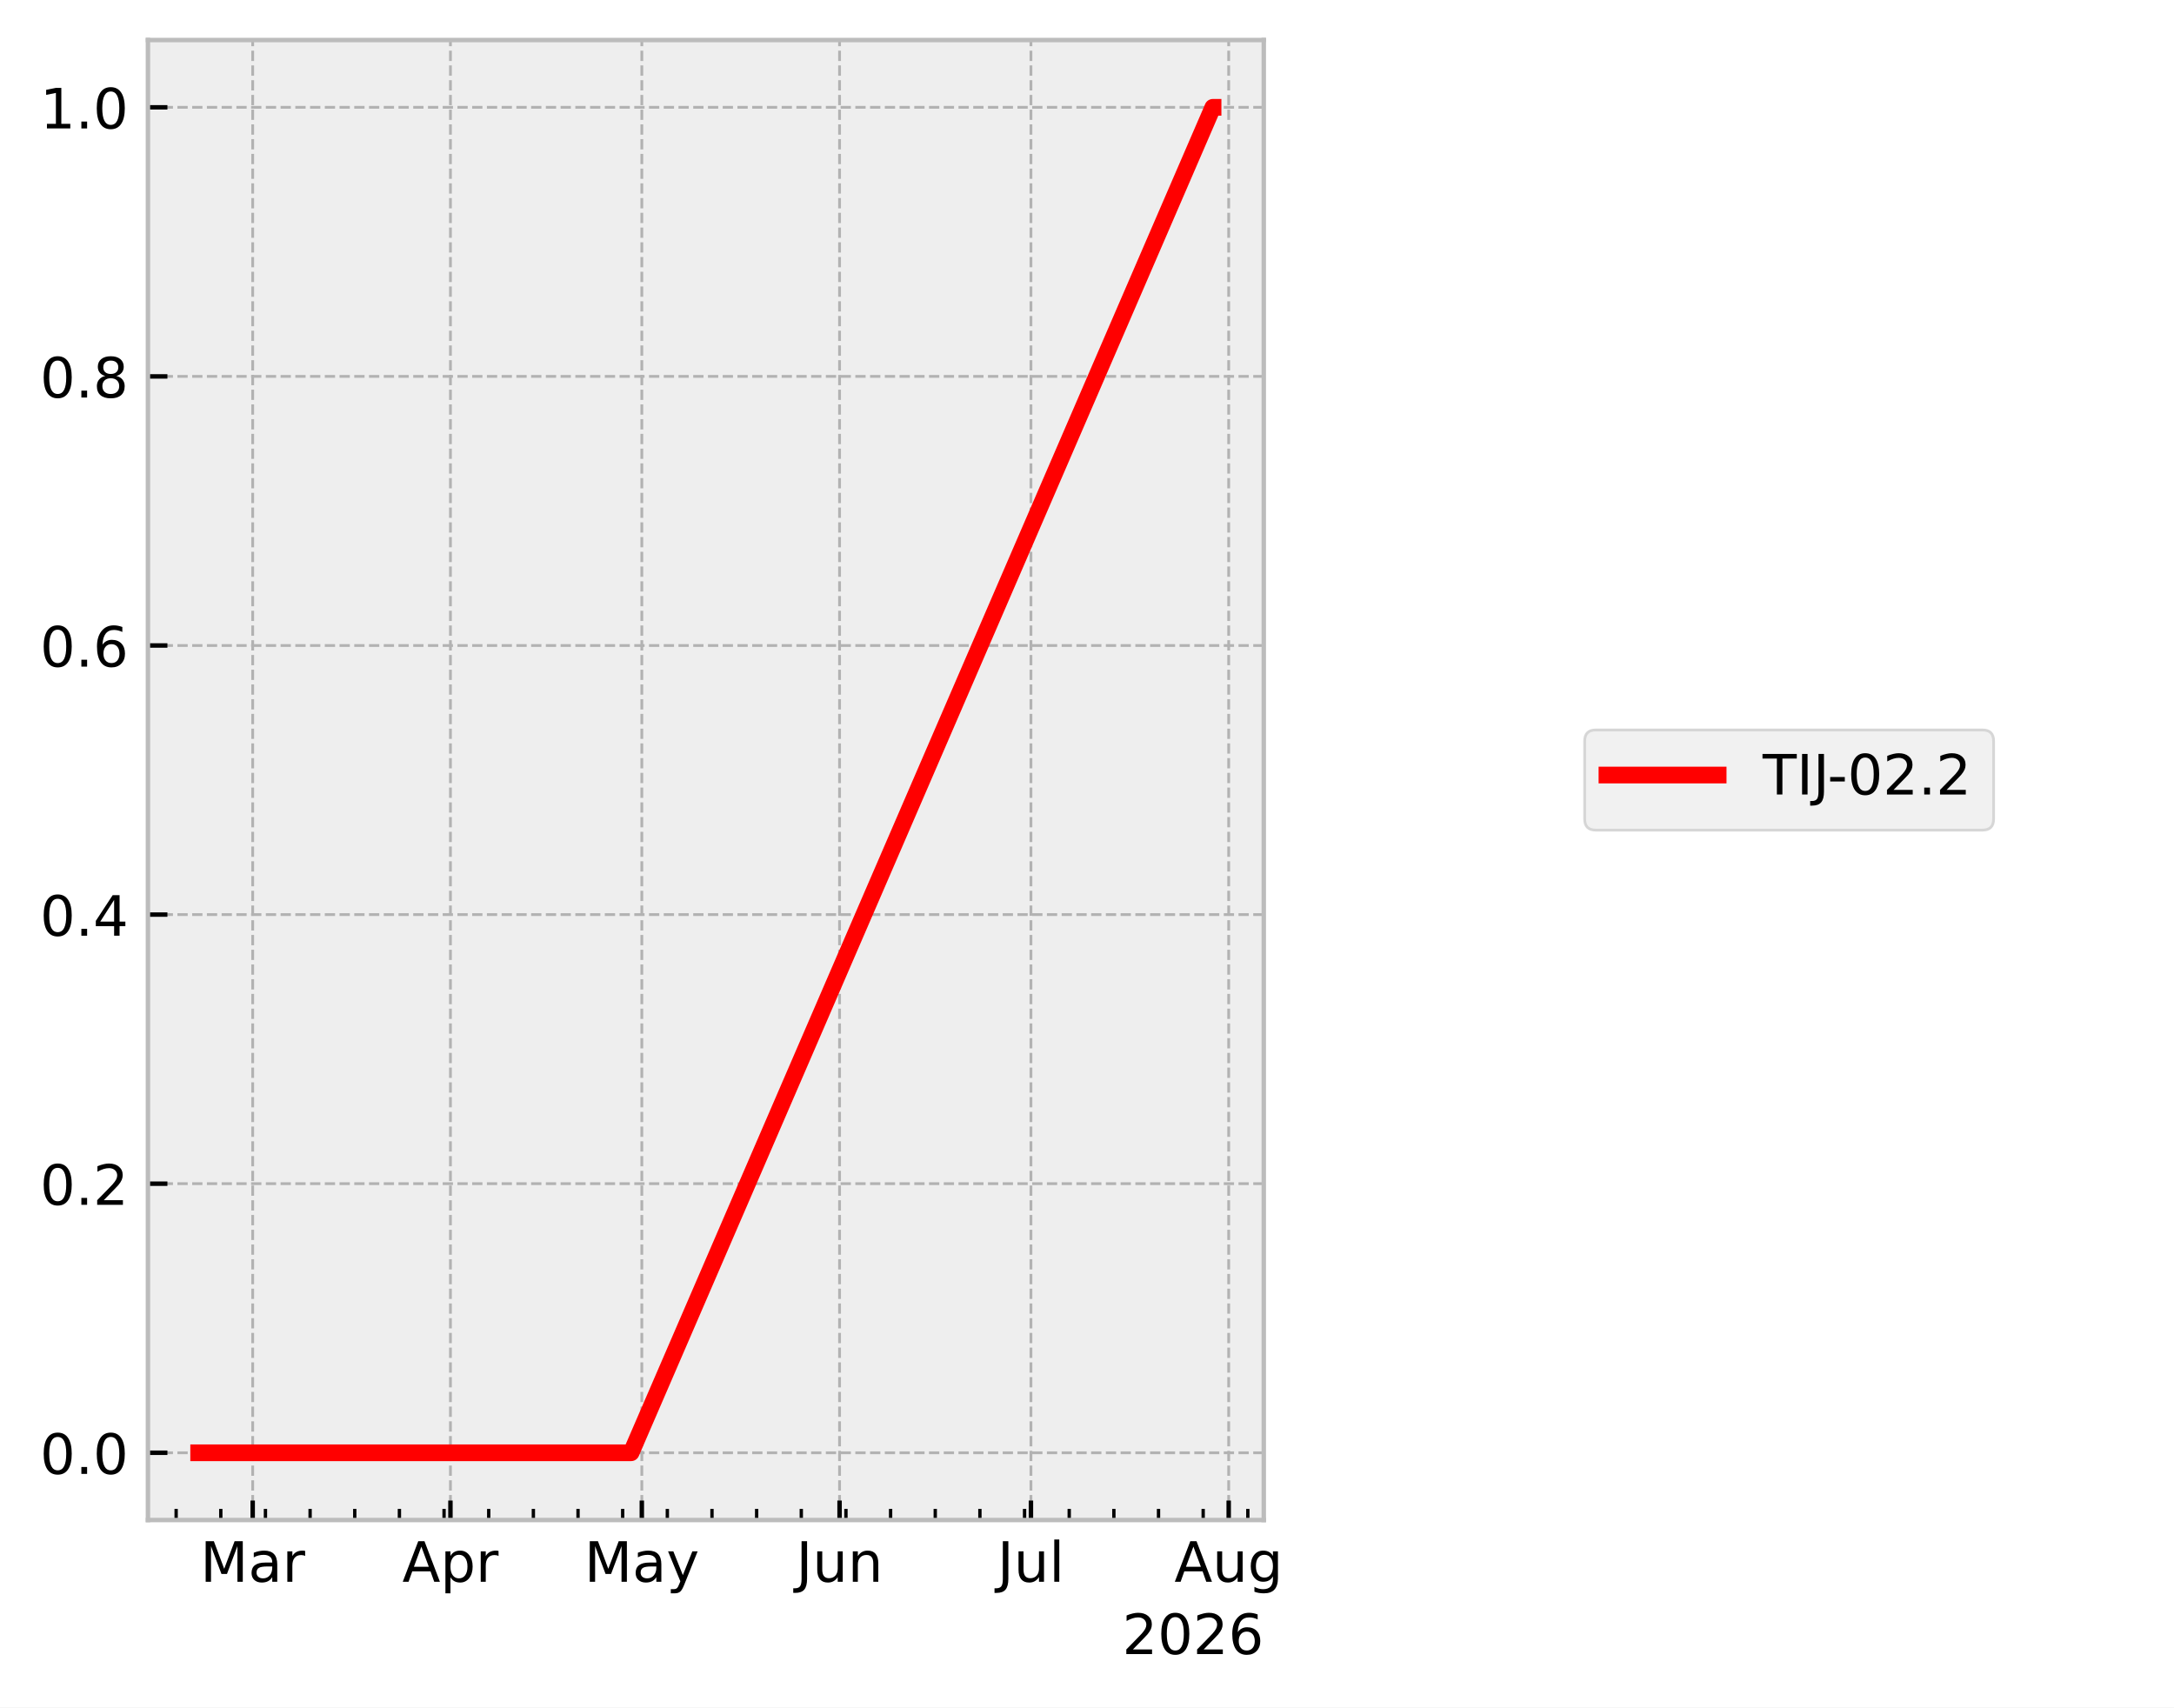
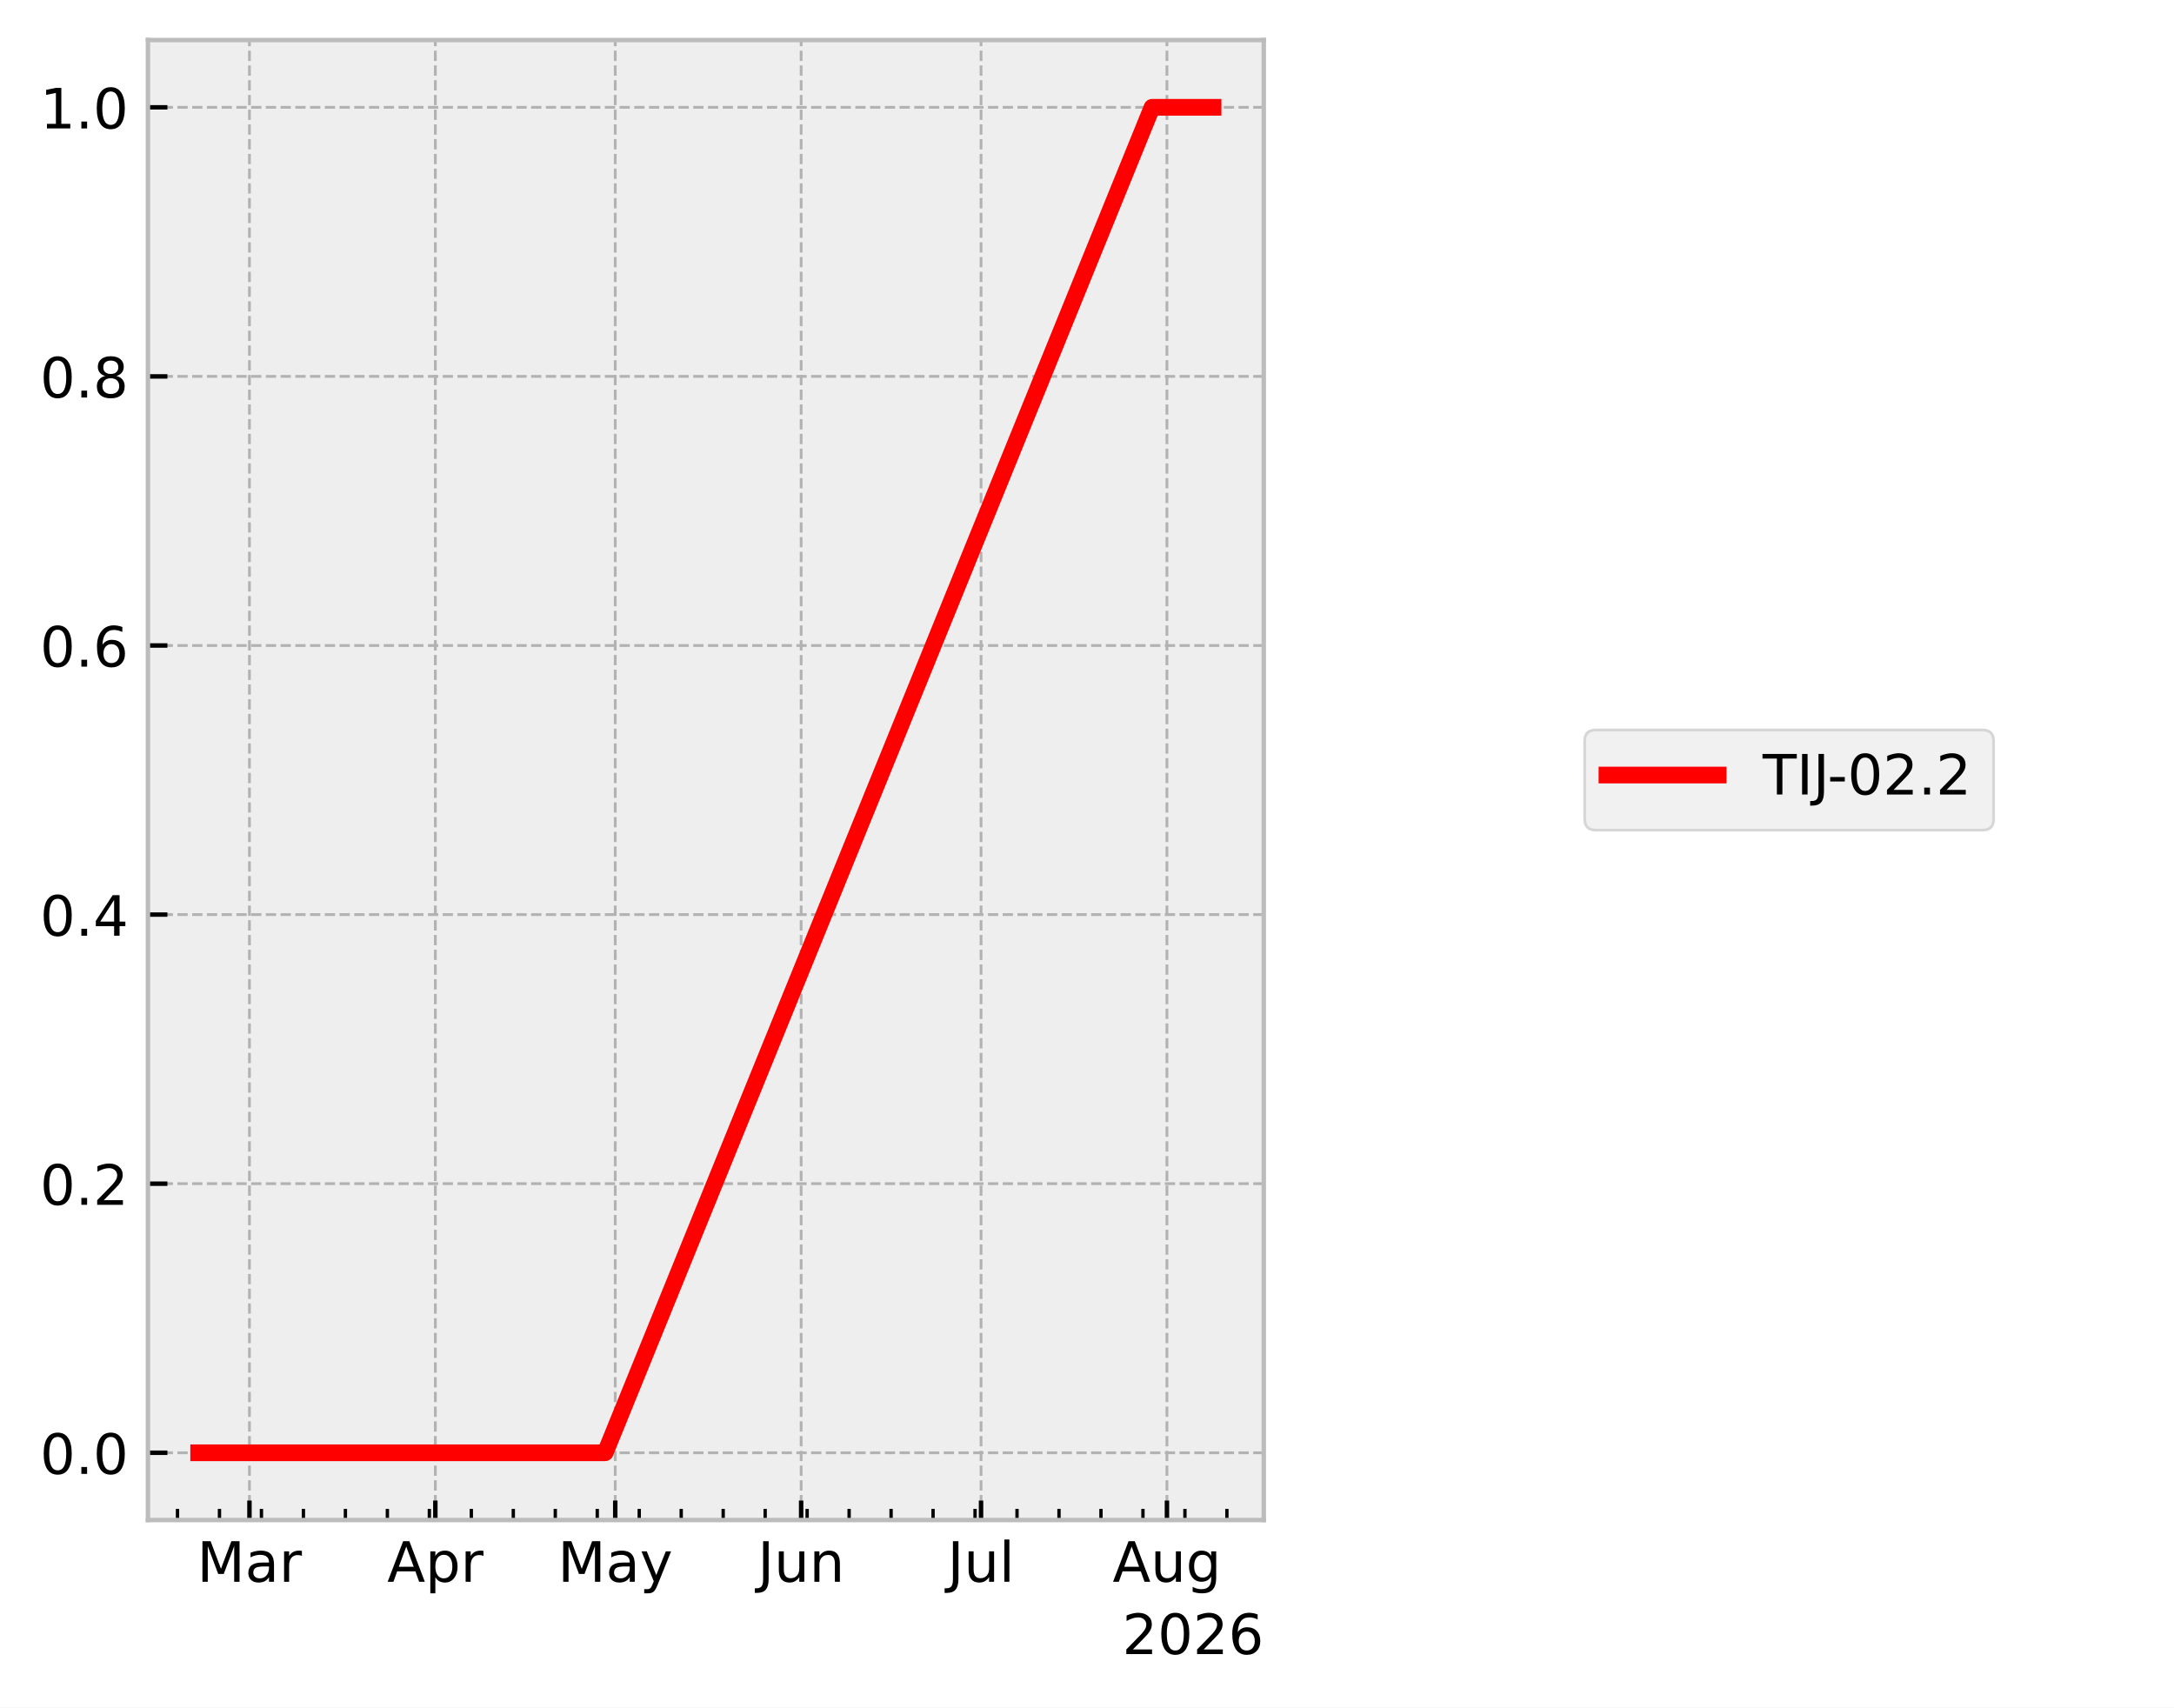
<svg xmlns="http://www.w3.org/2000/svg" xmlns:xlink="http://www.w3.org/1999/xlink" width="390.923pt" height="307.013pt" viewBox="0 0 390.923 307.013" version="1.1">
  <defs>
    <style type="text/css">*{stroke-linejoin: round; stroke-linecap: butt}</style>
  </defs>
  <g id="figure_1">
    <g id="patch_1">
      <path d="M 0 307.013  L 390.923 307.013  L 390.923 0  L 0 0  z " style="fill: #ffffff" />
    </g>
    <g id="axes_1">
      <g id="patch_2">
        <path d="M 26.603 273.312  L 227.249 273.312  L 227.249 7.2  L 26.603 7.2  z " style="fill: #eeeeee" />
      </g>
      <g id="matplotlib.axis_1">
        <g id="xtick_1">
          <g id="line2d_1">
-             <path d="M 45.438 273.312  L 45.438 7.2  " clip-path="url(#p94e40e9767)" style="fill: none; stroke-dasharray: 1.85,0.8; stroke-dashoffset: 0; stroke: #b2b2b2; stroke-width: 0.5" />
+             <path d="M 44.856 273.312  L 44.856 7.2  " clip-path="url(#p7261c2c5b2)" style="fill: none; stroke-dasharray: 1.85,0.8; stroke-dashoffset: 0; stroke: #b2b2b2; stroke-width: 0.5" />
          </g>
          <g id="line2d_2">
            <defs>
-               <path id="mc8de7133d8" d="M 0 0  L 0 -3.5  " style="stroke: #000000; stroke-width: 0.8" />
+               <path id="mf2a3bc111e" d="M 0 0  L 0 -3.5  " style="stroke: #000000; stroke-width: 0.8" />
            </defs>
            <g>
-               <use xlink:href="#mc8de7133d8" x="45.438" y="273.312" style="stroke: #000000; stroke-width: 0.8" />
+               <use xlink:href="#mf2a3bc111e" x="44.856" y="273.312" style="stroke: #000000; stroke-width: 0.8" />
            </g>
          </g>
          <g id="text_1">
-             <g transform="translate(36.00445 284.4097) scale(0.1 -0.1)">
+             <g transform="translate(35.42199 284.4097) scale(0.1 -0.1)">
              <defs>
                <path id="DejaVuSans-30" d="M 628 4666  L 1569 4666  L 2759 1491  L 3956 4666  L 4897 4666  L 4897 0  L 4281 0  L 4281 4097  L 3078 897  L 2444 897  L 1241 4097  L 1241 0  L 628 0  L 628 4666  z " transform="scale(0.015625)" />
                <path id="DejaVuSans-44" d="M 2194 1759  Q 1497 1759 1228 1600  Q 959 1441 959 1056  Q 959 750 1161 570  Q 1363 391 1709 391  Q 2188 391 2477 730  Q 2766 1069 2766 1631  L 2766 1759  L 2194 1759  z M 3341 1997  L 3341 0  L 2766 0  L 2766 531  Q 2569 213 2275 61  Q 1981 -91 1556 -91  Q 1019 -91 701 211  Q 384 513 384 1019  Q 384 1609 779 1909  Q 1175 2209 1959 2209  L 2766 2209  L 2766 2266  Q 2766 2663 2505 2880  Q 2244 3097 1772 3097  Q 1472 3097 1187 3025  Q 903 2953 641 2809  L 641 3341  Q 956 3463 1253 3523  Q 1550 3584 1831 3584  Q 2591 3584 2966 3190  Q 3341 2797 3341 1997  z " transform="scale(0.015625)" />
                <path id="DejaVuSans-55" d="M 2631 2963  Q 2534 3019 2420 3045  Q 2306 3072 2169 3072  Q 1681 3072 1420 2755  Q 1159 2438 1159 1844  L 1159 0  L 581 0  L 581 3500  L 1159 3500  L 1159 2956  Q 1341 3275 1631 3429  Q 1922 3584 2338 3584  Q 2397 3584 2469 3576  Q 2541 3569 2628 3553  L 2631 2963  z " transform="scale(0.015625)" />
              </defs>
              <use xlink:href="#DejaVuSans-30" />
              <use xlink:href="#DejaVuSans-44" transform="translate(86.28125 0)" />
              <use xlink:href="#DejaVuSans-55" transform="translate(147.5625 0)" />
            </g>
          </g>
        </g>
        <g id="xtick_2">
          <g id="line2d_3">
-             <path d="M 80.997 273.312  L 80.997 7.2  " clip-path="url(#p94e40e9767)" style="fill: none; stroke-dasharray: 1.85,0.8; stroke-dashoffset: 0; stroke: #b2b2b2; stroke-width: 0.5" />
+             <path d="M 78.283 273.312  L 78.283 7.2  " clip-path="url(#p7261c2c5b2)" style="fill: none; stroke-dasharray: 1.85,0.8; stroke-dashoffset: 0; stroke: #b2b2b2; stroke-width: 0.5" />
          </g>
          <g id="line2d_4">
            <g>
-               <use xlink:href="#mc8de7133d8" x="80.997" y="273.312" style="stroke: #000000; stroke-width: 0.8" />
+               <use xlink:href="#mf2a3bc111e" x="78.283" y="273.312" style="stroke: #000000; stroke-width: 0.8" />
            </g>
          </g>
          <g id="text_2">
-             <g transform="translate(72.34733 284.4097) scale(0.1 -0.1)">
+             <g transform="translate(69.63283 284.4097) scale(0.1 -0.1)">
              <defs>
                <path id="DejaVuSans-24" d="M 2188 4044  L 1331 1722  L 3047 1722  L 2188 4044  z M 1831 4666  L 2547 4666  L 4325 0  L 3669 0  L 3244 1197  L 1141 1197  L 716 0  L 50 0  L 1831 4666  z " transform="scale(0.015625)" />
                <path id="DejaVuSans-53" d="M 1159 525  L 1159 -1331  L 581 -1331  L 581 3500  L 1159 3500  L 1159 2969  Q 1341 3281 1617 3432  Q 1894 3584 2278 3584  Q 2916 3584 3314 3078  Q 3713 2572 3713 1747  Q 3713 922 3314 415  Q 2916 -91 2278 -91  Q 1894 -91 1617 61  Q 1341 213 1159 525  z M 3116 1747  Q 3116 2381 2855 2742  Q 2594 3103 2138 3103  Q 1681 3103 1420 2742  Q 1159 2381 1159 1747  Q 1159 1113 1420 752  Q 1681 391 2138 391  Q 2594 391 2855 752  Q 3116 1113 3116 1747  z " transform="scale(0.015625)" />
              </defs>
              <use xlink:href="#DejaVuSans-24" />
              <use xlink:href="#DejaVuSans-53" transform="translate(68.40625 0)" />
              <use xlink:href="#DejaVuSans-55" transform="translate(131.8906 0)" />
            </g>
          </g>
        </g>
        <g id="xtick_3">
          <g id="line2d_5">
-             <path d="M 115.41 273.312  L 115.41 7.2  " clip-path="url(#p94e40e9767)" style="fill: none; stroke-dasharray: 1.85,0.8; stroke-dashoffset: 0; stroke: #b2b2b2; stroke-width: 0.5" />
+             <path d="M 110.632 273.312  L 110.632 7.2  " clip-path="url(#p7261c2c5b2)" style="fill: none; stroke-dasharray: 1.85,0.8; stroke-dashoffset: 0; stroke: #b2b2b2; stroke-width: 0.5" />
          </g>
          <g id="line2d_6">
            <g>
-               <use xlink:href="#mc8de7133d8" x="115.41" y="273.312" style="stroke: #000000; stroke-width: 0.8" />
+               <use xlink:href="#mf2a3bc111e" x="110.632" y="273.312" style="stroke: #000000; stroke-width: 0.8" />
            </g>
          </g>
          <g id="text_3">
-             <g transform="translate(105.072 284.4097) scale(0.1 -0.1)">
+             <g transform="translate(100.2943 284.4097) scale(0.1 -0.1)">
              <defs>
                <path id="DejaVuSans-5c" d="M 2059 -325  Q 1816 -950 1584 -1140  Q 1353 -1331 966 -1331  L 506 -1331  L 506 -850  L 844 -850  Q 1081 -850 1212 -737  Q 1344 -625 1503 -206  L 1606 56  L 191 3500  L 800 3500  L 1894 763  L 2988 3500  L 3597 3500  L 2059 -325  z " transform="scale(0.015625)" />
              </defs>
              <use xlink:href="#DejaVuSans-30" />
              <use xlink:href="#DejaVuSans-44" transform="translate(86.28125 0)" />
              <use xlink:href="#DejaVuSans-5c" transform="translate(147.5625 0)" />
            </g>
          </g>
        </g>
        <g id="xtick_4">
          <g id="line2d_7">
-             <path d="M 150.969 273.312  L 150.969 7.2  " clip-path="url(#p94e40e9767)" style="fill: none; stroke-dasharray: 1.85,0.8; stroke-dashoffset: 0; stroke: #b2b2b2; stroke-width: 0.5" />
+             <path d="M 144.059 273.312  L 144.059 7.2  " clip-path="url(#p7261c2c5b2)" style="fill: none; stroke-dasharray: 1.85,0.8; stroke-dashoffset: 0; stroke: #b2b2b2; stroke-width: 0.5" />
          </g>
          <g id="line2d_8">
            <g>
-               <use xlink:href="#mc8de7133d8" x="150.969" y="273.312" style="stroke: #000000; stroke-width: 0.8" />
+               <use xlink:href="#mf2a3bc111e" x="144.059" y="273.312" style="stroke: #000000; stroke-width: 0.8" />
            </g>
          </g>
          <g id="text_4">
-             <g transform="translate(143.1563 284.4097) scale(0.1 -0.1)">
+             <g transform="translate(136.2465 284.4097) scale(0.1 -0.1)">
              <defs>
                <path id="DejaVuSans-2d" d="M 628 4666  L 1259 4666  L 1259 325  Q 1259 -519 939 -900  Q 619 -1281 -91 -1281  L -331 -1281  L -331 -750  L -134 -750  Q 284 -750 456 -515  Q 628 -281 628 325  L 628 4666  z " transform="scale(0.015625)" />
                <path id="DejaVuSans-58" d="M 544 1381  L 544 3500  L 1119 3500  L 1119 1403  Q 1119 906 1312 657  Q 1506 409 1894 409  Q 2359 409 2629 706  Q 2900 1003 2900 1516  L 2900 3500  L 3475 3500  L 3475 0  L 2900 0  L 2900 538  Q 2691 219 2414 64  Q 2138 -91 1772 -91  Q 1169 -91 856 284  Q 544 659 544 1381  z M 1991 3584  L 1991 3584  z " transform="scale(0.015625)" />
                <path id="DejaVuSans-51" d="M 3513 2113  L 3513 0  L 2938 0  L 2938 2094  Q 2938 2591 2744 2837  Q 2550 3084 2163 3084  Q 1697 3084 1428 2787  Q 1159 2491 1159 1978  L 1159 0  L 581 0  L 581 3500  L 1159 3500  L 1159 2956  Q 1366 3272 1645 3428  Q 1925 3584 2291 3584  Q 2894 3584 3203 3211  Q 3513 2838 3513 2113  z " transform="scale(0.015625)" />
              </defs>
              <use xlink:href="#DejaVuSans-2d" />
              <use xlink:href="#DejaVuSans-58" transform="translate(29.5 0)" />
              <use xlink:href="#DejaVuSans-51" transform="translate(92.875 0)" />
            </g>
          </g>
        </g>
        <g id="xtick_5">
          <g id="line2d_9">
-             <path d="M 185.381 273.312  L 185.381 7.2  " clip-path="url(#p94e40e9767)" style="fill: none; stroke-dasharray: 1.85,0.8; stroke-dashoffset: 0; stroke: #b2b2b2; stroke-width: 0.5" />
+             <path d="M 176.408 273.312  L 176.408 7.2  " clip-path="url(#p7261c2c5b2)" style="fill: none; stroke-dasharray: 1.85,0.8; stroke-dashoffset: 0; stroke: #b2b2b2; stroke-width: 0.5" />
          </g>
          <g id="line2d_10">
            <g>
-               <use xlink:href="#mc8de7133d8" x="185.381" y="273.312" style="stroke: #000000; stroke-width: 0.8" />
+               <use xlink:href="#mf2a3bc111e" x="176.408" y="273.312" style="stroke: #000000; stroke-width: 0.8" />
            </g>
          </g>
          <g id="text_5">
-             <g transform="translate(179.3482 284.4104) scale(0.1 -0.1)">
+             <g transform="translate(170.3752 284.4104) scale(0.1 -0.1)">
              <defs>
                <path id="DejaVuSans-4f" d="M 603 4863  L 1178 4863  L 1178 0  L 603 0  L 603 4863  z " transform="scale(0.015625)" />
              </defs>
              <use xlink:href="#DejaVuSans-2d" />
              <use xlink:href="#DejaVuSans-58" transform="translate(29.5 0)" />
              <use xlink:href="#DejaVuSans-4f" transform="translate(92.875 0)" />
            </g>
          </g>
        </g>
        <g id="xtick_6">
          <g id="line2d_11">
-             <path d="M 220.94 273.312  L 220.94 7.2  " clip-path="url(#p94e40e9767)" style="fill: none; stroke-dasharray: 1.85,0.8; stroke-dashoffset: 0; stroke: #b2b2b2; stroke-width: 0.5" />
+             <path d="M 209.835 273.312  L 209.835 7.2  " clip-path="url(#p7261c2c5b2)" style="fill: none; stroke-dasharray: 1.85,0.8; stroke-dashoffset: 0; stroke: #b2b2b2; stroke-width: 0.5" />
          </g>
          <g id="line2d_12">
            <g>
-               <use xlink:href="#mc8de7133d8" x="220.94" y="273.312" style="stroke: #000000; stroke-width: 0.8" />
+               <use xlink:href="#mf2a3bc111e" x="209.835" y="273.312" style="stroke: #000000; stroke-width: 0.8" />
            </g>
          </g>
          <g id="text_6">
-             <g transform="translate(211.177 284.4097) scale(0.1 -0.1)">
+             <g transform="translate(200.0719 284.4097) scale(0.1 -0.1)">
              <defs>
                <path id="DejaVuSans-4a" d="M 2906 1791  Q 2906 2416 2648 2759  Q 2391 3103 1925 3103  Q 1463 3103 1205 2759  Q 947 2416 947 1791  Q 947 1169 1205 825  Q 1463 481 1925 481  Q 2391 481 2648 825  Q 2906 1169 2906 1791  z M 3481 434  Q 3481 -459 3084 -895  Q 2688 -1331 1869 -1331  Q 1566 -1331 1297 -1286  Q 1028 -1241 775 -1147  L 775 -588  Q 1028 -725 1275 -790  Q 1522 -856 1778 -856  Q 2344 -856 2625 -561  Q 2906 -266 2906 331  L 2906 616  Q 2728 306 2450 153  Q 2172 0 1784 0  Q 1141 0 747 490  Q 353 981 353 1791  Q 353 2603 747 3093  Q 1141 3584 1784 3584  Q 2172 3584 2450 3431  Q 2728 3278 2906 2969  L 2906 3500  L 3481 3500  L 3481 434  z " transform="scale(0.015625)" />
              </defs>
              <use xlink:href="#DejaVuSans-24" />
              <use xlink:href="#DejaVuSans-58" transform="translate(68.40625 0)" />
              <use xlink:href="#DejaVuSans-4a" transform="translate(131.7812 0)" />
            </g>
          </g>
        </g>
        <g id="xtick_7">
          <g id="line2d_13">
            <defs>
-               <path id="m010fdb51f3" d="M 0 0  L 0 -2  " style="stroke: #000000; stroke-width: 0.6" />
+               <path id="m2430f55821" d="M 0 0  L 0 -2  " style="stroke: #000000; stroke-width: 0.6" />
            </defs>
            <g>
-               <use xlink:href="#m010fdb51f3" x="31.673" y="273.312" style="stroke: #000000; stroke-width: 0.6" />
+               <use xlink:href="#m2430f55821" x="31.916" y="273.312" style="stroke: #000000; stroke-width: 0.6" />
            </g>
          </g>
        </g>
        <g id="xtick_8">
          <g id="line2d_14">
            <g>
-               <use xlink:href="#m010fdb51f3" x="39.703" y="273.312" style="stroke: #000000; stroke-width: 0.6" />
+               <use xlink:href="#m2430f55821" x="39.464" y="273.312" style="stroke: #000000; stroke-width: 0.6" />
            </g>
          </g>
        </g>
        <g id="xtick_9">
          <g id="line2d_15">
            <g>
-               <use xlink:href="#m010fdb51f3" x="47.732" y="273.312" style="stroke: #000000; stroke-width: 0.6" />
+               <use xlink:href="#m2430f55821" x="47.012" y="273.312" style="stroke: #000000; stroke-width: 0.6" />
            </g>
          </g>
        </g>
        <g id="xtick_10">
          <g id="line2d_16">
            <g>
-               <use xlink:href="#m010fdb51f3" x="55.762" y="273.312" style="stroke: #000000; stroke-width: 0.6" />
+               <use xlink:href="#m2430f55821" x="54.56" y="273.312" style="stroke: #000000; stroke-width: 0.6" />
            </g>
          </g>
        </g>
        <g id="xtick_11">
          <g id="line2d_17">
            <g>
-               <use xlink:href="#m010fdb51f3" x="63.791" y="273.312" style="stroke: #000000; stroke-width: 0.6" />
+               <use xlink:href="#m2430f55821" x="62.108" y="273.312" style="stroke: #000000; stroke-width: 0.6" />
            </g>
          </g>
        </g>
        <g id="xtick_12">
          <g id="line2d_18">
            <g>
-               <use xlink:href="#m010fdb51f3" x="71.821" y="273.312" style="stroke: #000000; stroke-width: 0.6" />
+               <use xlink:href="#m2430f55821" x="69.656" y="273.312" style="stroke: #000000; stroke-width: 0.6" />
            </g>
          </g>
        </g>
        <g id="xtick_13">
          <g id="line2d_19">
            <g>
-               <use xlink:href="#m010fdb51f3" x="79.85" y="273.312" style="stroke: #000000; stroke-width: 0.6" />
+               <use xlink:href="#m2430f55821" x="77.205" y="273.312" style="stroke: #000000; stroke-width: 0.6" />
            </g>
          </g>
        </g>
        <g id="xtick_14">
          <g id="line2d_20">
            <g>
-               <use xlink:href="#m010fdb51f3" x="87.88" y="273.312" style="stroke: #000000; stroke-width: 0.6" />
+               <use xlink:href="#m2430f55821" x="84.753" y="273.312" style="stroke: #000000; stroke-width: 0.6" />
            </g>
          </g>
        </g>
        <g id="xtick_15">
          <g id="line2d_21">
            <g>
-               <use xlink:href="#m010fdb51f3" x="95.909" y="273.312" style="stroke: #000000; stroke-width: 0.6" />
+               <use xlink:href="#m2430f55821" x="92.301" y="273.312" style="stroke: #000000; stroke-width: 0.6" />
            </g>
          </g>
        </g>
        <g id="xtick_16">
          <g id="line2d_22">
            <g>
-               <use xlink:href="#m010fdb51f3" x="103.939" y="273.312" style="stroke: #000000; stroke-width: 0.6" />
+               <use xlink:href="#m2430f55821" x="99.849" y="273.312" style="stroke: #000000; stroke-width: 0.6" />
            </g>
          </g>
        </g>
        <g id="xtick_17">
          <g id="line2d_23">
            <g>
-               <use xlink:href="#m010fdb51f3" x="111.968" y="273.312" style="stroke: #000000; stroke-width: 0.6" />
+               <use xlink:href="#m2430f55821" x="107.397" y="273.312" style="stroke: #000000; stroke-width: 0.6" />
            </g>
          </g>
        </g>
        <g id="xtick_18">
          <g id="line2d_24">
            <g>
-               <use xlink:href="#m010fdb51f3" x="119.998" y="273.312" style="stroke: #000000; stroke-width: 0.6" />
+               <use xlink:href="#m2430f55821" x="114.945" y="273.312" style="stroke: #000000; stroke-width: 0.6" />
            </g>
          </g>
        </g>
        <g id="xtick_19">
          <g id="line2d_25">
            <g>
-               <use xlink:href="#m010fdb51f3" x="128.027" y="273.312" style="stroke: #000000; stroke-width: 0.6" />
+               <use xlink:href="#m2430f55821" x="122.493" y="273.312" style="stroke: #000000; stroke-width: 0.6" />
            </g>
          </g>
        </g>
        <g id="xtick_20">
          <g id="line2d_26">
            <g>
-               <use xlink:href="#m010fdb51f3" x="136.057" y="273.312" style="stroke: #000000; stroke-width: 0.6" />
+               <use xlink:href="#m2430f55821" x="130.041" y="273.312" style="stroke: #000000; stroke-width: 0.6" />
            </g>
          </g>
        </g>
        <g id="xtick_21">
          <g id="line2d_27">
            <g>
-               <use xlink:href="#m010fdb51f3" x="144.086" y="273.312" style="stroke: #000000; stroke-width: 0.6" />
+               <use xlink:href="#m2430f55821" x="137.589" y="273.312" style="stroke: #000000; stroke-width: 0.6" />
            </g>
          </g>
        </g>
        <g id="xtick_22">
          <g id="line2d_28">
            <g>
-               <use xlink:href="#m010fdb51f3" x="152.116" y="273.312" style="stroke: #000000; stroke-width: 0.6" />
+               <use xlink:href="#m2430f55821" x="145.137" y="273.312" style="stroke: #000000; stroke-width: 0.6" />
            </g>
          </g>
        </g>
        <g id="xtick_23">
          <g id="line2d_29">
            <g>
-               <use xlink:href="#m010fdb51f3" x="160.145" y="273.312" style="stroke: #000000; stroke-width: 0.6" />
+               <use xlink:href="#m2430f55821" x="152.685" y="273.312" style="stroke: #000000; stroke-width: 0.6" />
            </g>
          </g>
        </g>
        <g id="xtick_24">
          <g id="line2d_30">
            <g>
-               <use xlink:href="#m010fdb51f3" x="168.175" y="273.312" style="stroke: #000000; stroke-width: 0.6" />
+               <use xlink:href="#m2430f55821" x="160.234" y="273.312" style="stroke: #000000; stroke-width: 0.6" />
            </g>
          </g>
        </g>
        <g id="xtick_25">
          <g id="line2d_31">
            <g>
-               <use xlink:href="#m010fdb51f3" x="176.204" y="273.312" style="stroke: #000000; stroke-width: 0.6" />
+               <use xlink:href="#m2430f55821" x="167.782" y="273.312" style="stroke: #000000; stroke-width: 0.6" />
            </g>
          </g>
        </g>
        <g id="xtick_26">
          <g id="line2d_32">
            <g>
-               <use xlink:href="#m010fdb51f3" x="184.234" y="273.312" style="stroke: #000000; stroke-width: 0.6" />
+               <use xlink:href="#m2430f55821" x="175.33" y="273.312" style="stroke: #000000; stroke-width: 0.6" />
            </g>
          </g>
        </g>
        <g id="xtick_27">
          <g id="line2d_33">
            <g>
-               <use xlink:href="#m010fdb51f3" x="192.263" y="273.312" style="stroke: #000000; stroke-width: 0.6" />
+               <use xlink:href="#m2430f55821" x="182.878" y="273.312" style="stroke: #000000; stroke-width: 0.6" />
            </g>
          </g>
        </g>
        <g id="xtick_28">
          <g id="line2d_34">
            <g>
-               <use xlink:href="#m010fdb51f3" x="200.293" y="273.312" style="stroke: #000000; stroke-width: 0.6" />
+               <use xlink:href="#m2430f55821" x="190.426" y="273.312" style="stroke: #000000; stroke-width: 0.6" />
            </g>
          </g>
        </g>
        <g id="xtick_29">
          <g id="line2d_35">
            <g>
-               <use xlink:href="#m010fdb51f3" x="208.322" y="273.312" style="stroke: #000000; stroke-width: 0.6" />
+               <use xlink:href="#m2430f55821" x="197.974" y="273.312" style="stroke: #000000; stroke-width: 0.6" />
            </g>
          </g>
        </g>
        <g id="xtick_30">
          <g id="line2d_36">
            <g>
-               <use xlink:href="#m010fdb51f3" x="216.352" y="273.312" style="stroke: #000000; stroke-width: 0.6" />
+               <use xlink:href="#m2430f55821" x="205.522" y="273.312" style="stroke: #000000; stroke-width: 0.6" />
            </g>
          </g>
        </g>
        <g id="xtick_31">
          <g id="line2d_37">
            <g>
-               <use xlink:href="#m010fdb51f3" x="224.382" y="273.312" style="stroke: #000000; stroke-width: 0.6" />
+               <use xlink:href="#m2430f55821" x="213.07" y="273.312" style="stroke: #000000; stroke-width: 0.6" />
+             </g>
+           </g>
+         </g>
+         <g id="xtick_32">
+           <g id="line2d_38">
+             <g>
+               <use xlink:href="#m2430f55821" x="220.618" y="273.312" style="stroke: #000000; stroke-width: 0.6" />
            </g>
          </g>
        </g>
        <g id="text_7">
          <g transform="translate(201.7991 297.4104) scale(0.1 -0.1)">
            <defs>
              <path id="DejaVuSans-15" d="M 1228 531  L 3431 531  L 3431 0  L 469 0  L 469 531  Q 828 903 1448 1529  Q 2069 2156 2228 2338  Q 2531 2678 2651 2914  Q 2772 3150 2772 3378  Q 2772 3750 2511 3984  Q 2250 4219 1831 4219  Q 1534 4219 1204 4116  Q 875 4013 500 3803  L 500 4441  Q 881 4594 1212 4672  Q 1544 4750 1819 4750  Q 2544 4750 2975 4387  Q 3406 4025 3406 3419  Q 3406 3131 3298 2873  Q 3191 2616 2906 2266  Q 2828 2175 2409 1742  Q 1991 1309 1228 531  z " transform="scale(0.015625)" />
              <path id="DejaVuSans-13" d="M 2034 4250  Q 1547 4250 1301 3770  Q 1056 3291 1056 2328  Q 1056 1369 1301 889  Q 1547 409 2034 409  Q 2525 409 2770 889  Q 3016 1369 3016 2328  Q 3016 3291 2770 3770  Q 2525 4250 2034 4250  z M 2034 4750  Q 2819 4750 3233 4129  Q 3647 3509 3647 2328  Q 3647 1150 3233 529  Q 2819 -91 2034 -91  Q 1250 -91 836 529  Q 422 1150 422 2328  Q 422 3509 836 4129  Q 1250 4750 2034 4750  z " transform="scale(0.015625)" />
              <path id="DejaVuSans-19" d="M 2113 2584  Q 1688 2584 1439 2293  Q 1191 2003 1191 1497  Q 1191 994 1439 701  Q 1688 409 2113 409  Q 2538 409 2786 701  Q 3034 994 3034 1497  Q 3034 2003 2786 2293  Q 2538 2584 2113 2584  z M 3366 4563  L 3366 3988  Q 3128 4100 2886 4159  Q 2644 4219 2406 4219  Q 1781 4219 1451 3797  Q 1122 3375 1075 2522  Q 1259 2794 1537 2939  Q 1816 3084 2150 3084  Q 2853 3084 3261 2657  Q 3669 2231 3669 1497  Q 3669 778 3244 343  Q 2819 -91 2113 -91  Q 1303 -91 875 529  Q 447 1150 447 2328  Q 447 3434 972 4092  Q 1497 4750 2381 4750  Q 2619 4750 2861 4703  Q 3103 4656 3366 4563  z " transform="scale(0.015625)" />
            </defs>
            <use xlink:href="#DejaVuSans-15" />
            <use xlink:href="#DejaVuSans-13" transform="translate(63.625 0)" />
            <use xlink:href="#DejaVuSans-15" transform="translate(127.25 0)" />
            <use xlink:href="#DejaVuSans-19" transform="translate(190.875 0)" />
          </g>
        </g>
      </g>
      <g id="matplotlib.axis_2">
        <g id="ytick_1">
-           <g id="line2d_38">
-             <path d="M 26.603 261.216  L 227.249 261.216  " clip-path="url(#p94e40e9767)" style="fill: none; stroke-dasharray: 1.85,0.8; stroke-dashoffset: 0; stroke: #b2b2b2; stroke-width: 0.5" />
-           </g>
          <g id="line2d_39">
+             <path d="M 26.603 261.216  L 227.249 261.216  " clip-path="url(#p7261c2c5b2)" style="fill: none; stroke-dasharray: 1.85,0.8; stroke-dashoffset: 0; stroke: #b2b2b2; stroke-width: 0.5" />
+           </g>
+           <g id="line2d_40">
            <defs>
-               <path id="md0cce2b786" d="M 0 0  L 3.5 0  " style="stroke: #000000; stroke-width: 0.8" />
+               <path id="m60bc230ed6" d="M 0 0  L 3.5 0  " style="stroke: #000000; stroke-width: 0.8" />
            </defs>
            <g>
-               <use xlink:href="#md0cce2b786" x="26.603" y="261.216" style="stroke: #000000; stroke-width: 0.8" />
+               <use xlink:href="#m60bc230ed6" x="26.603" y="261.216" style="stroke: #000000; stroke-width: 0.8" />
            </g>
          </g>
          <g id="text_8">
            <g transform="translate(7.2 265.0148) scale(0.1 -0.1)">
              <defs>
                <path id="DejaVuSans-11" d="M 684 794  L 1344 794  L 1344 0  L 684 0  L 684 794  z " transform="scale(0.015625)" />
              </defs>
              <use xlink:href="#DejaVuSans-13" />
              <use xlink:href="#DejaVuSans-11" transform="translate(63.625 0)" />
              <use xlink:href="#DejaVuSans-13" transform="translate(95.40625 0)" />
            </g>
          </g>
        </g>
        <g id="ytick_2">
-           <g id="line2d_40">
-             <path d="M 26.603 212.832  L 227.249 212.832  " clip-path="url(#p94e40e9767)" style="fill: none; stroke-dasharray: 1.85,0.8; stroke-dashoffset: 0; stroke: #b2b2b2; stroke-width: 0.5" />
-           </g>
          <g id="line2d_41">
-             <g>
-               <use xlink:href="#md0cce2b786" x="26.603" y="212.832" style="stroke: #000000; stroke-width: 0.8" />
+             <path d="M 26.603 212.832  L 227.249 212.832  " clip-path="url(#p7261c2c5b2)" style="fill: none; stroke-dasharray: 1.85,0.8; stroke-dashoffset: 0; stroke: #b2b2b2; stroke-width: 0.5" />
+           </g>
+           <g id="line2d_42">
+             <g>
+               <use xlink:href="#m60bc230ed6" x="26.603" y="212.832" style="stroke: #000000; stroke-width: 0.8" />
            </g>
          </g>
          <g id="text_9">
            <g transform="translate(7.2 216.6308) scale(0.1 -0.1)">
              <use xlink:href="#DejaVuSans-13" />
              <use xlink:href="#DejaVuSans-11" transform="translate(63.625 0)" />
              <use xlink:href="#DejaVuSans-15" transform="translate(95.40625 0)" />
            </g>
          </g>
        </g>
        <g id="ytick_3">
-           <g id="line2d_42">
-             <path d="M 26.603 164.448  L 227.249 164.448  " clip-path="url(#p94e40e9767)" style="fill: none; stroke-dasharray: 1.85,0.8; stroke-dashoffset: 0; stroke: #b2b2b2; stroke-width: 0.5" />
-           </g>
          <g id="line2d_43">
-             <g>
-               <use xlink:href="#md0cce2b786" x="26.603" y="164.448" style="stroke: #000000; stroke-width: 0.8" />
+             <path d="M 26.603 164.448  L 227.249 164.448  " clip-path="url(#p7261c2c5b2)" style="fill: none; stroke-dasharray: 1.85,0.8; stroke-dashoffset: 0; stroke: #b2b2b2; stroke-width: 0.5" />
+           </g>
+           <g id="line2d_44">
+             <g>
+               <use xlink:href="#m60bc230ed6" x="26.603" y="164.448" style="stroke: #000000; stroke-width: 0.8" />
            </g>
          </g>
          <g id="text_10">
            <g transform="translate(7.2 168.2468) scale(0.1 -0.1)">
              <defs>
                <path id="DejaVuSans-17" d="M 2419 4116  L 825 1625  L 2419 1625  L 2419 4116  z M 2253 4666  L 3047 4666  L 3047 1625  L 3713 1625  L 3713 1100  L 3047 1100  L 3047 0  L 2419 0  L 2419 1100  L 313 1100  L 313 1709  L 2253 4666  z " transform="scale(0.015625)" />
              </defs>
              <use xlink:href="#DejaVuSans-13" />
              <use xlink:href="#DejaVuSans-11" transform="translate(63.625 0)" />
              <use xlink:href="#DejaVuSans-17" transform="translate(95.40625 0)" />
            </g>
          </g>
        </g>
        <g id="ytick_4">
-           <g id="line2d_44">
-             <path d="M 26.603 116.064  L 227.249 116.064  " clip-path="url(#p94e40e9767)" style="fill: none; stroke-dasharray: 1.85,0.8; stroke-dashoffset: 0; stroke: #b2b2b2; stroke-width: 0.5" />
-           </g>
          <g id="line2d_45">
-             <g>
-               <use xlink:href="#md0cce2b786" x="26.603" y="116.064" style="stroke: #000000; stroke-width: 0.8" />
+             <path d="M 26.603 116.064  L 227.249 116.064  " clip-path="url(#p7261c2c5b2)" style="fill: none; stroke-dasharray: 1.85,0.8; stroke-dashoffset: 0; stroke: #b2b2b2; stroke-width: 0.5" />
+           </g>
+           <g id="line2d_46">
+             <g>
+               <use xlink:href="#m60bc230ed6" x="26.603" y="116.064" style="stroke: #000000; stroke-width: 0.8" />
            </g>
          </g>
          <g id="text_11">
            <g transform="translate(7.2 119.8628) scale(0.1 -0.1)">
              <use xlink:href="#DejaVuSans-13" />
              <use xlink:href="#DejaVuSans-11" transform="translate(63.625 0)" />
              <use xlink:href="#DejaVuSans-19" transform="translate(95.40625 0)" />
            </g>
          </g>
        </g>
        <g id="ytick_5">
-           <g id="line2d_46">
-             <path d="M 26.603 67.68  L 227.249 67.68  " clip-path="url(#p94e40e9767)" style="fill: none; stroke-dasharray: 1.85,0.8; stroke-dashoffset: 0; stroke: #b2b2b2; stroke-width: 0.5" />
-           </g>
          <g id="line2d_47">
-             <g>
-               <use xlink:href="#md0cce2b786" x="26.603" y="67.68" style="stroke: #000000; stroke-width: 0.8" />
+             <path d="M 26.603 67.68  L 227.249 67.68  " clip-path="url(#p7261c2c5b2)" style="fill: none; stroke-dasharray: 1.85,0.8; stroke-dashoffset: 0; stroke: #b2b2b2; stroke-width: 0.5" />
+           </g>
+           <g id="line2d_48">
+             <g>
+               <use xlink:href="#m60bc230ed6" x="26.603" y="67.68" style="stroke: #000000; stroke-width: 0.8" />
            </g>
          </g>
          <g id="text_12">
            <g transform="translate(7.2 71.47883) scale(0.1 -0.1)">
              <defs>
                <path id="DejaVuSans-1b" d="M 2034 2216  Q 1584 2216 1326 1975  Q 1069 1734 1069 1313  Q 1069 891 1326 650  Q 1584 409 2034 409  Q 2484 409 2743 651  Q 3003 894 3003 1313  Q 3003 1734 2745 1975  Q 2488 2216 2034 2216  z M 1403 2484  Q 997 2584 770 2862  Q 544 3141 544 3541  Q 544 4100 942 4425  Q 1341 4750 2034 4750  Q 2731 4750 3128 4425  Q 3525 4100 3525 3541  Q 3525 3141 3298 2862  Q 3072 2584 2669 2484  Q 3125 2378 3379 2068  Q 3634 1759 3634 1313  Q 3634 634 3220 271  Q 2806 -91 2034 -91  Q 1263 -91 848 271  Q 434 634 434 1313  Q 434 1759 690 2068  Q 947 2378 1403 2484  z M 1172 3481  Q 1172 3119 1398 2916  Q 1625 2713 2034 2713  Q 2441 2713 2670 2916  Q 2900 3119 2900 3481  Q 2900 3844 2670 4047  Q 2441 4250 2034 4250  Q 1625 4250 1398 4047  Q 1172 3844 1172 3481  z " transform="scale(0.015625)" />
              </defs>
              <use xlink:href="#DejaVuSans-13" />
              <use xlink:href="#DejaVuSans-11" transform="translate(63.625 0)" />
              <use xlink:href="#DejaVuSans-1b" transform="translate(95.40625 0)" />
            </g>
          </g>
        </g>
        <g id="ytick_6">
-           <g id="line2d_48">
-             <path d="M 26.603 19.296  L 227.249 19.296  " clip-path="url(#p94e40e9767)" style="fill: none; stroke-dasharray: 1.85,0.8; stroke-dashoffset: 0; stroke: #b2b2b2; stroke-width: 0.5" />
-           </g>
          <g id="line2d_49">
-             <g>
-               <use xlink:href="#md0cce2b786" x="26.603" y="19.296" style="stroke: #000000; stroke-width: 0.8" />
+             <path d="M 26.603 19.296  L 227.249 19.296  " clip-path="url(#p7261c2c5b2)" style="fill: none; stroke-dasharray: 1.85,0.8; stroke-dashoffset: 0; stroke: #b2b2b2; stroke-width: 0.5" />
+           </g>
+           <g id="line2d_50">
+             <g>
+               <use xlink:href="#m60bc230ed6" x="26.603" y="19.296" style="stroke: #000000; stroke-width: 0.8" />
            </g>
          </g>
          <g id="text_13">
            <g transform="translate(7.2 23.09483) scale(0.1 -0.1)">
              <defs>
                <path id="DejaVuSans-14" d="M 794 531  L 1825 531  L 1825 4091  L 703 3866  L 703 4441  L 1819 4666  L 2450 4666  L 2450 531  L 3481 531  L 3481 0  L 794 0  L 794 531  z " transform="scale(0.015625)" />
              </defs>
              <use xlink:href="#DejaVuSans-14" />
              <use xlink:href="#DejaVuSans-11" transform="translate(63.625 0)" />
              <use xlink:href="#DejaVuSans-13" transform="translate(95.40625 0)" />
            </g>
          </g>
        </g>
      </g>
-       <g id="line2d_50">
-         <path d="M 35.723 261.216  L 63.051 261.216  L 63.088 261.216  L 63.163 261.216  L 64.572 261.216  L 76.706 261.216  L 80.479 261.216  L 88.596 261.216  L 97.533 261.216  L 113.488 261.216  L 218.09 19.296  L 218.129 19.296  " clip-path="url(#p94e40e9767)" style="fill: none; stroke: #ff0000; stroke-width: 3; stroke-linecap: square" />
+       <g id="line2d_51">
+         <path d="M 35.723 261.216  L 61.413 261.216  L 61.447 261.216  L 61.518 261.216  L 62.842 261.216  L 74.249 261.216  L 77.795 261.216  L 85.426 261.216  L 93.827 261.216  L 108.826 261.216  L 207.156 19.296  L 218.091 19.296  L 218.129 19.296  " clip-path="url(#p7261c2c5b2)" style="fill: none; stroke: #ff0000; stroke-width: 3; stroke-linecap: square" />
      </g>
      <g id="patch_3">
        <path d="M 26.603 273.312  L 26.603 7.2  " style="fill: none; stroke: #bcbcbc; stroke-width: 0.8; stroke-linejoin: miter; stroke-linecap: square" />
      </g>
      <g id="patch_4">
        <path d="M 227.249 273.312  L 227.249 7.2  " style="fill: none; stroke: #bcbcbc; stroke-width: 0.8; stroke-linejoin: miter; stroke-linecap: square" />
      </g>
      <g id="patch_5">
        <path d="M 26.603 273.312  L 227.249 273.312  " style="fill: none; stroke: #bcbcbc; stroke-width: 0.8; stroke-linejoin: miter; stroke-linecap: square" />
      </g>
      <g id="patch_6">
        <path d="M 26.603 7.2  L 227.249 7.2  " style="fill: none; stroke: #bcbcbc; stroke-width: 0.8; stroke-linejoin: miter; stroke-linecap: square" />
      </g>
    </g>
    <g id="axes_2">
      <g id="legend_1">
        <g id="patch_7">
          <path d="M 286.956 149.256  L 356.481 149.256  Q 358.481 149.256 358.481 147.256  L 358.481 133.256  Q 358.481 131.256 356.481 131.256  L 286.956 131.256  Q 284.956 131.256 284.956 133.256  L 284.956 147.256  Q 284.956 149.256 286.956 149.256  z " style="fill: #eeeeee; opacity: 0.8; stroke: #cccccc; stroke-width: 0.5; stroke-linejoin: miter" />
        </g>
-         <g id="line2d_51">
+         <g id="line2d_52">
          <path d="M 288.956 139.354  L 298.956 139.354  L 308.956 139.354  " style="fill: none; stroke: #ff0000; stroke-width: 3; stroke-linecap: square" />
        </g>
        <g id="text_14">
          <g transform="translate(316.9563 142.854) scale(0.1 -0.1)">
            <defs>
              <path id="DejaVuSans-37" d="M -19 4666  L 3928 4666  L 3928 4134  L 2272 4134  L 2272 0  L 1638 0  L 1638 4134  L -19 4134  L -19 4666  z " transform="scale(0.015625)" />
              <path id="DejaVuSans-2c" d="M 628 4666  L 1259 4666  L 1259 0  L 628 0  L 628 4666  z " transform="scale(0.015625)" />
              <path id="DejaVuSans-10" d="M 313 2009  L 1997 2009  L 1997 1497  L 313 1497  L 313 2009  z " transform="scale(0.015625)" />
            </defs>
            <use xlink:href="#DejaVuSans-37" />
            <use xlink:href="#DejaVuSans-2c" transform="translate(61.07812 0)" />
            <use xlink:href="#DejaVuSans-2d" transform="translate(90.57812 0)" />
            <use xlink:href="#DejaVuSans-10" transform="translate(116.5156 0)" />
            <use xlink:href="#DejaVuSans-13" transform="translate(152.5938 0)" />
            <use xlink:href="#DejaVuSans-15" transform="translate(216.2188 0)" />
            <use xlink:href="#DejaVuSans-11" transform="translate(279.8438 0)" />
            <use xlink:href="#DejaVuSans-15" transform="translate(311.625 0)" />
          </g>
        </g>
      </g>
    </g>
  </g>
  <defs>
-     <clipPath id="p94e40e9767">
+     <clipPath id="p7261c2c5b2">
      <rect x="26.603" y="7.2" width="200.646" height="266.112" />
    </clipPath>
  </defs>
</svg>
